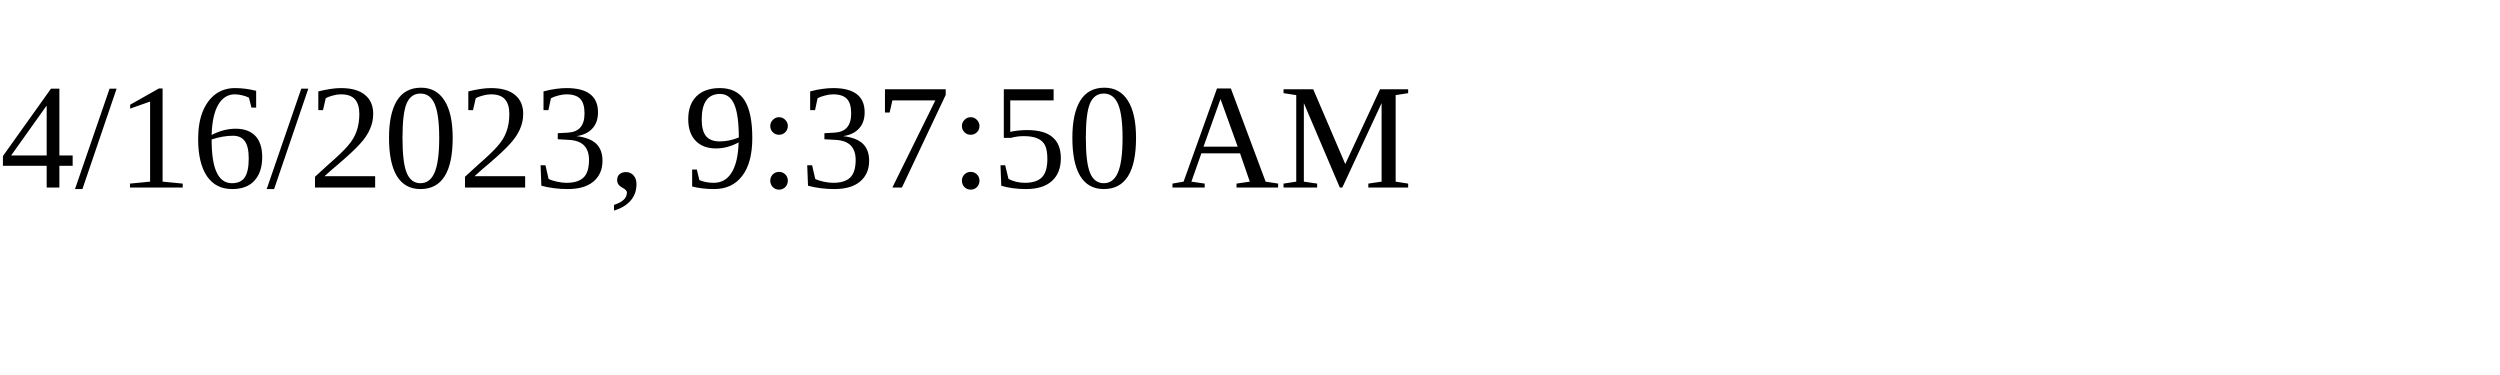
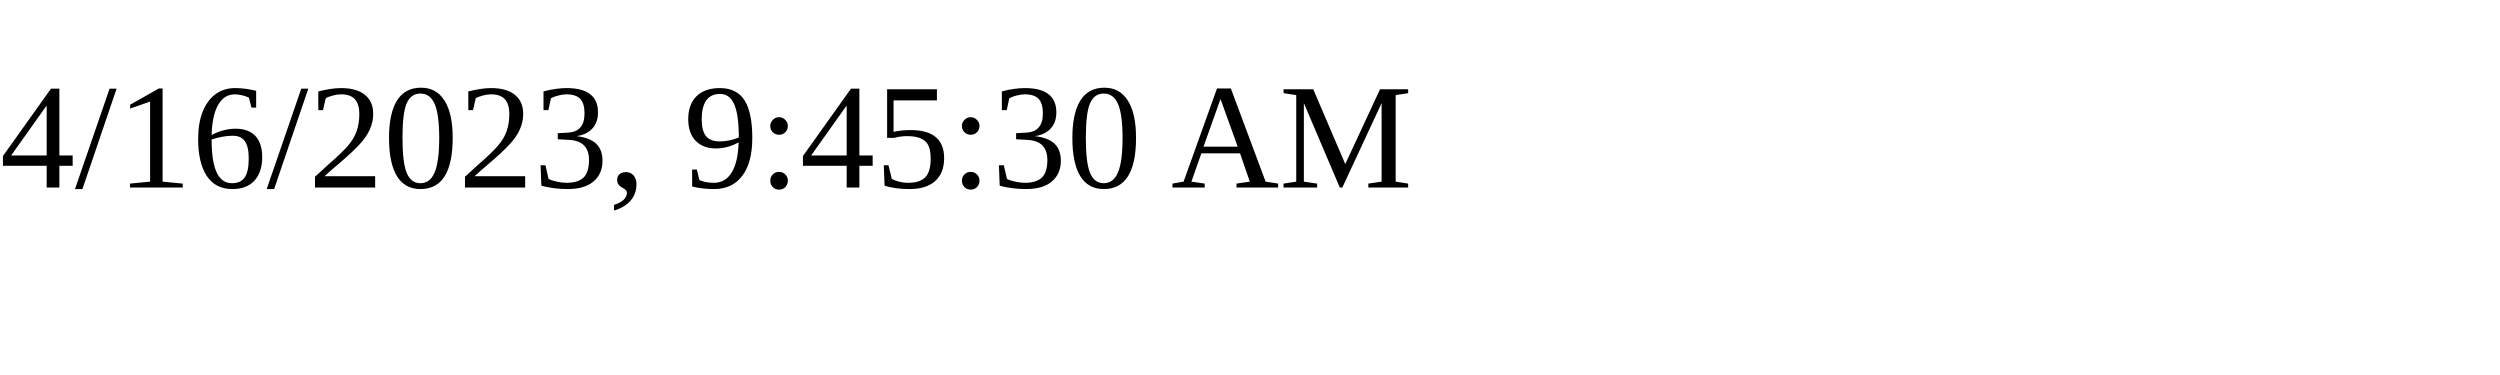
<svg xmlns="http://www.w3.org/2000/svg" height="30" width="200">
-   <text x="0" y="15">4/16/2023, 9:37:50 AM</text>
+   <text x="0" y="15">4/16/2023, 9:45:30 AM</text>
</svg>
